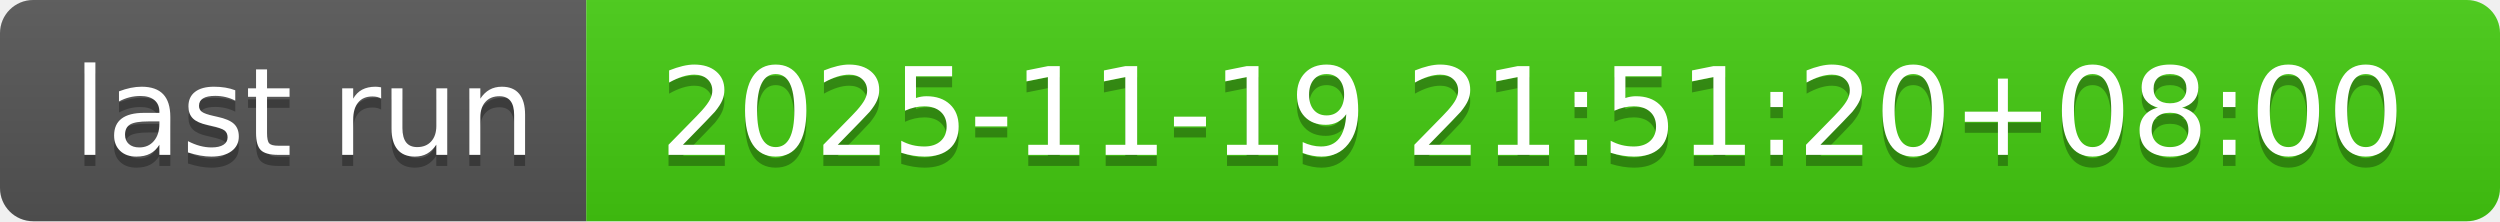
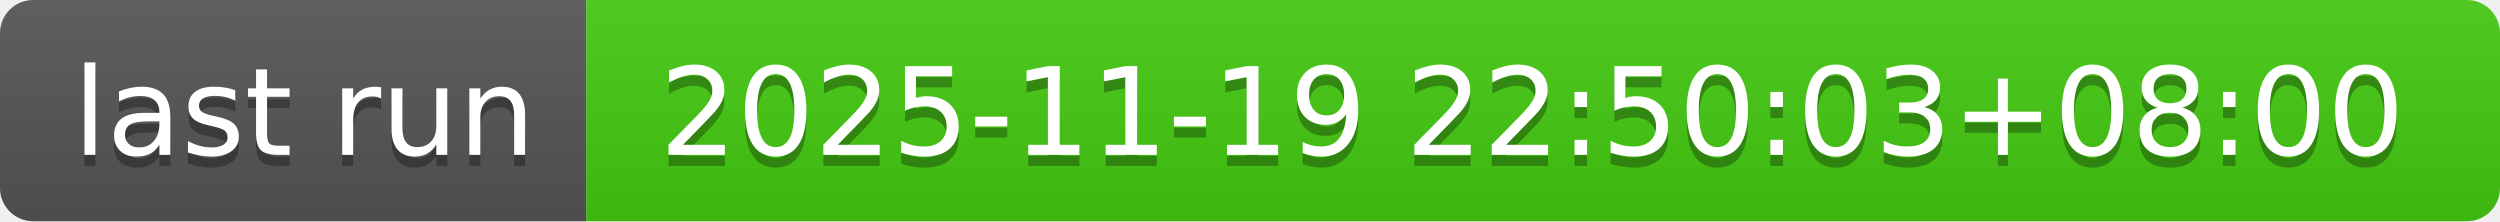
- <svg xmlns="http://www.w3.org/2000/svg" width="226" height="20" role="img" aria-label="last run: 2025-11-19 21:51:20+08:00">
+ <svg xmlns="http://www.w3.org/2000/svg" width="226" height="20" role="img" aria-label="last run: 2025-11-19 22:50:03+08:00">
  <linearGradient id="s" x2="0" y2="100%">
    <stop offset="0" stop-color="#bbb" stop-opacity=".1" />
    <stop offset="1" stop-opacity=".1" />
  </linearGradient>
  <clipPath id="r">
    <rect width="226" height="20" rx="3" fill="#fff" />
  </clipPath>
  <g clip-path="url(#r)">
    <rect width="53" height="20" fill="#555" />
    <rect x="53" width="173" height="20" fill="#4c1" />
    <rect width="226" height="20" fill="url(#s)" />
  </g>
  <g fill="#fff" text-anchor="middle" font-family="Verdana,Geneva,DejaVu Sans,sans-serif" text-rendering="geometricPrecision" font-size="110">
    <text aria-hidden="true" x="275" y="150" fill="#010101" fill-opacity=".3" transform="scale(.1)" textLength="430">last run</text>
    <text x="275" y="140" transform="scale(.1)" fill="#fff" textLength="430">last run</text>
-     <text aria-hidden="true" x="1385" y="150" fill="#010101" fill-opacity=".3" transform="scale(.1)" textLength="1630">2025-11-19 21:51:20+08:00</text>
-     <text x="1385" y="140" transform="scale(.1)" fill="#fff" textLength="1630">2025-11-19 21:51:20+08:00</text>
+     <text aria-hidden="true" x="1385" y="150" fill="#010101" fill-opacity=".3" transform="scale(.1)" textLength="1630">2025-11-19 22:50:03+08:00</text>
+     <text x="1385" y="140" transform="scale(.1)" fill="#fff" textLength="1630">2025-11-19 22:50:03+08:00</text>
  </g>
</svg>
